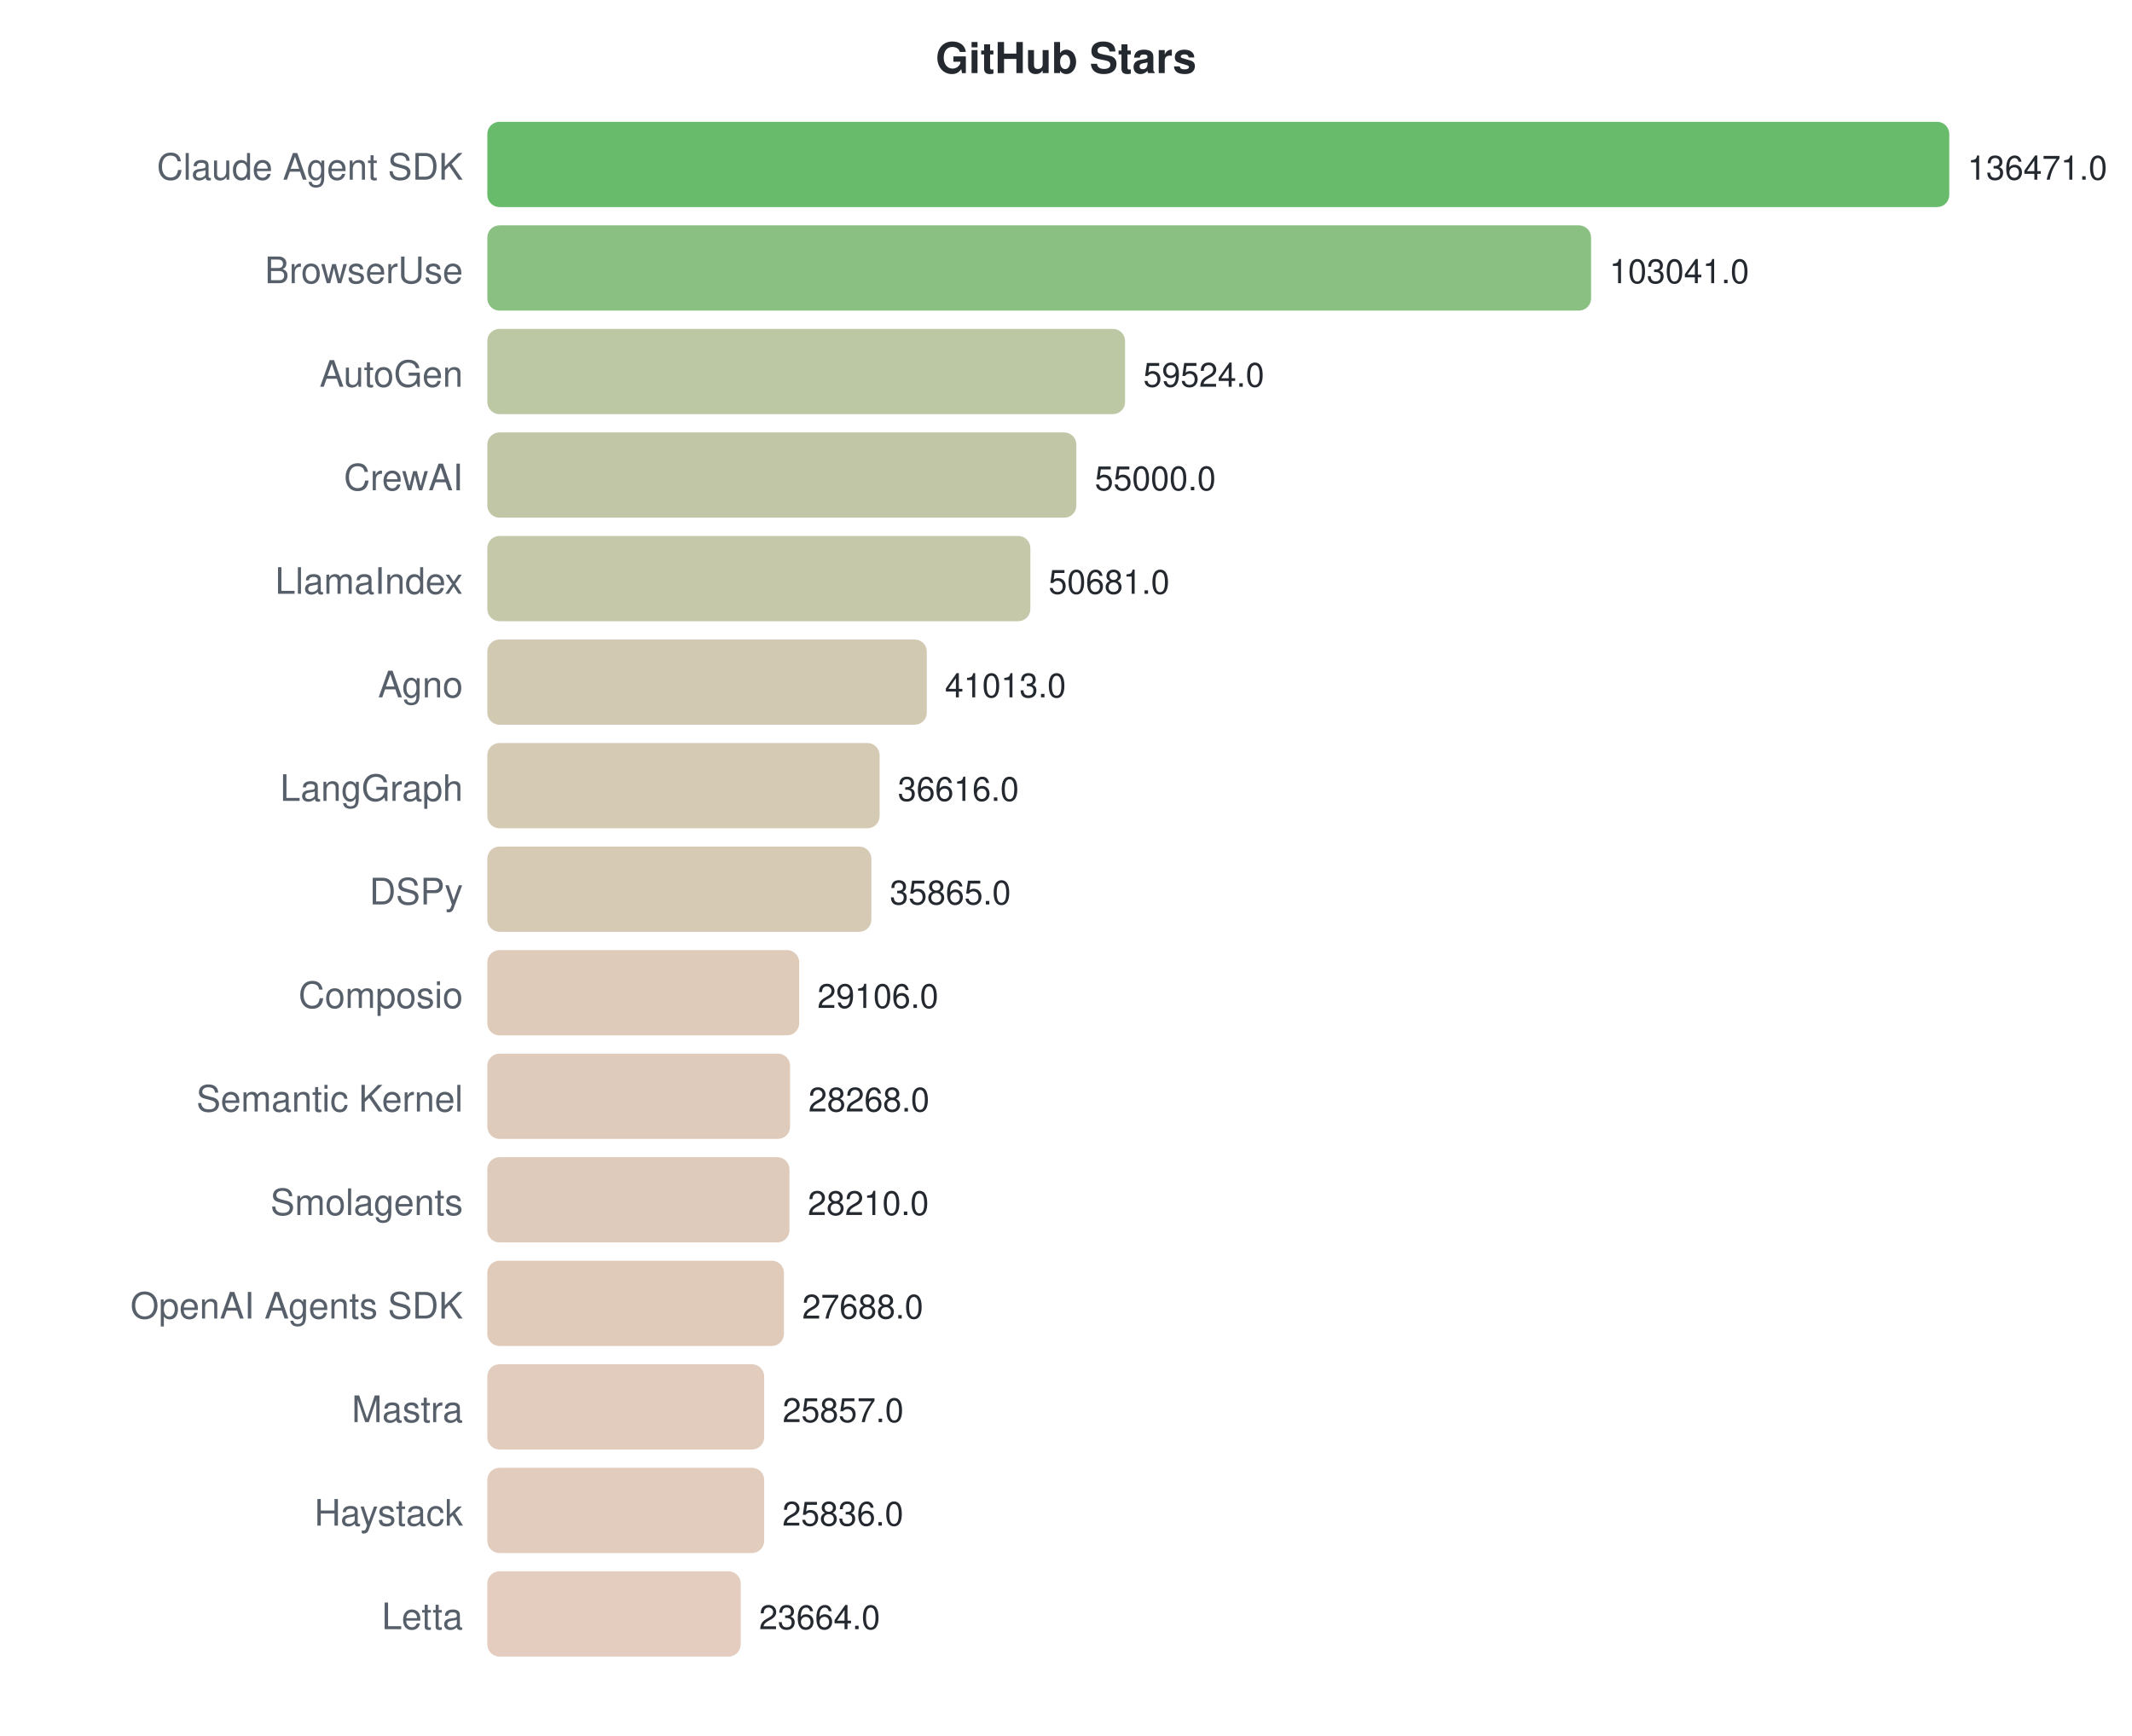
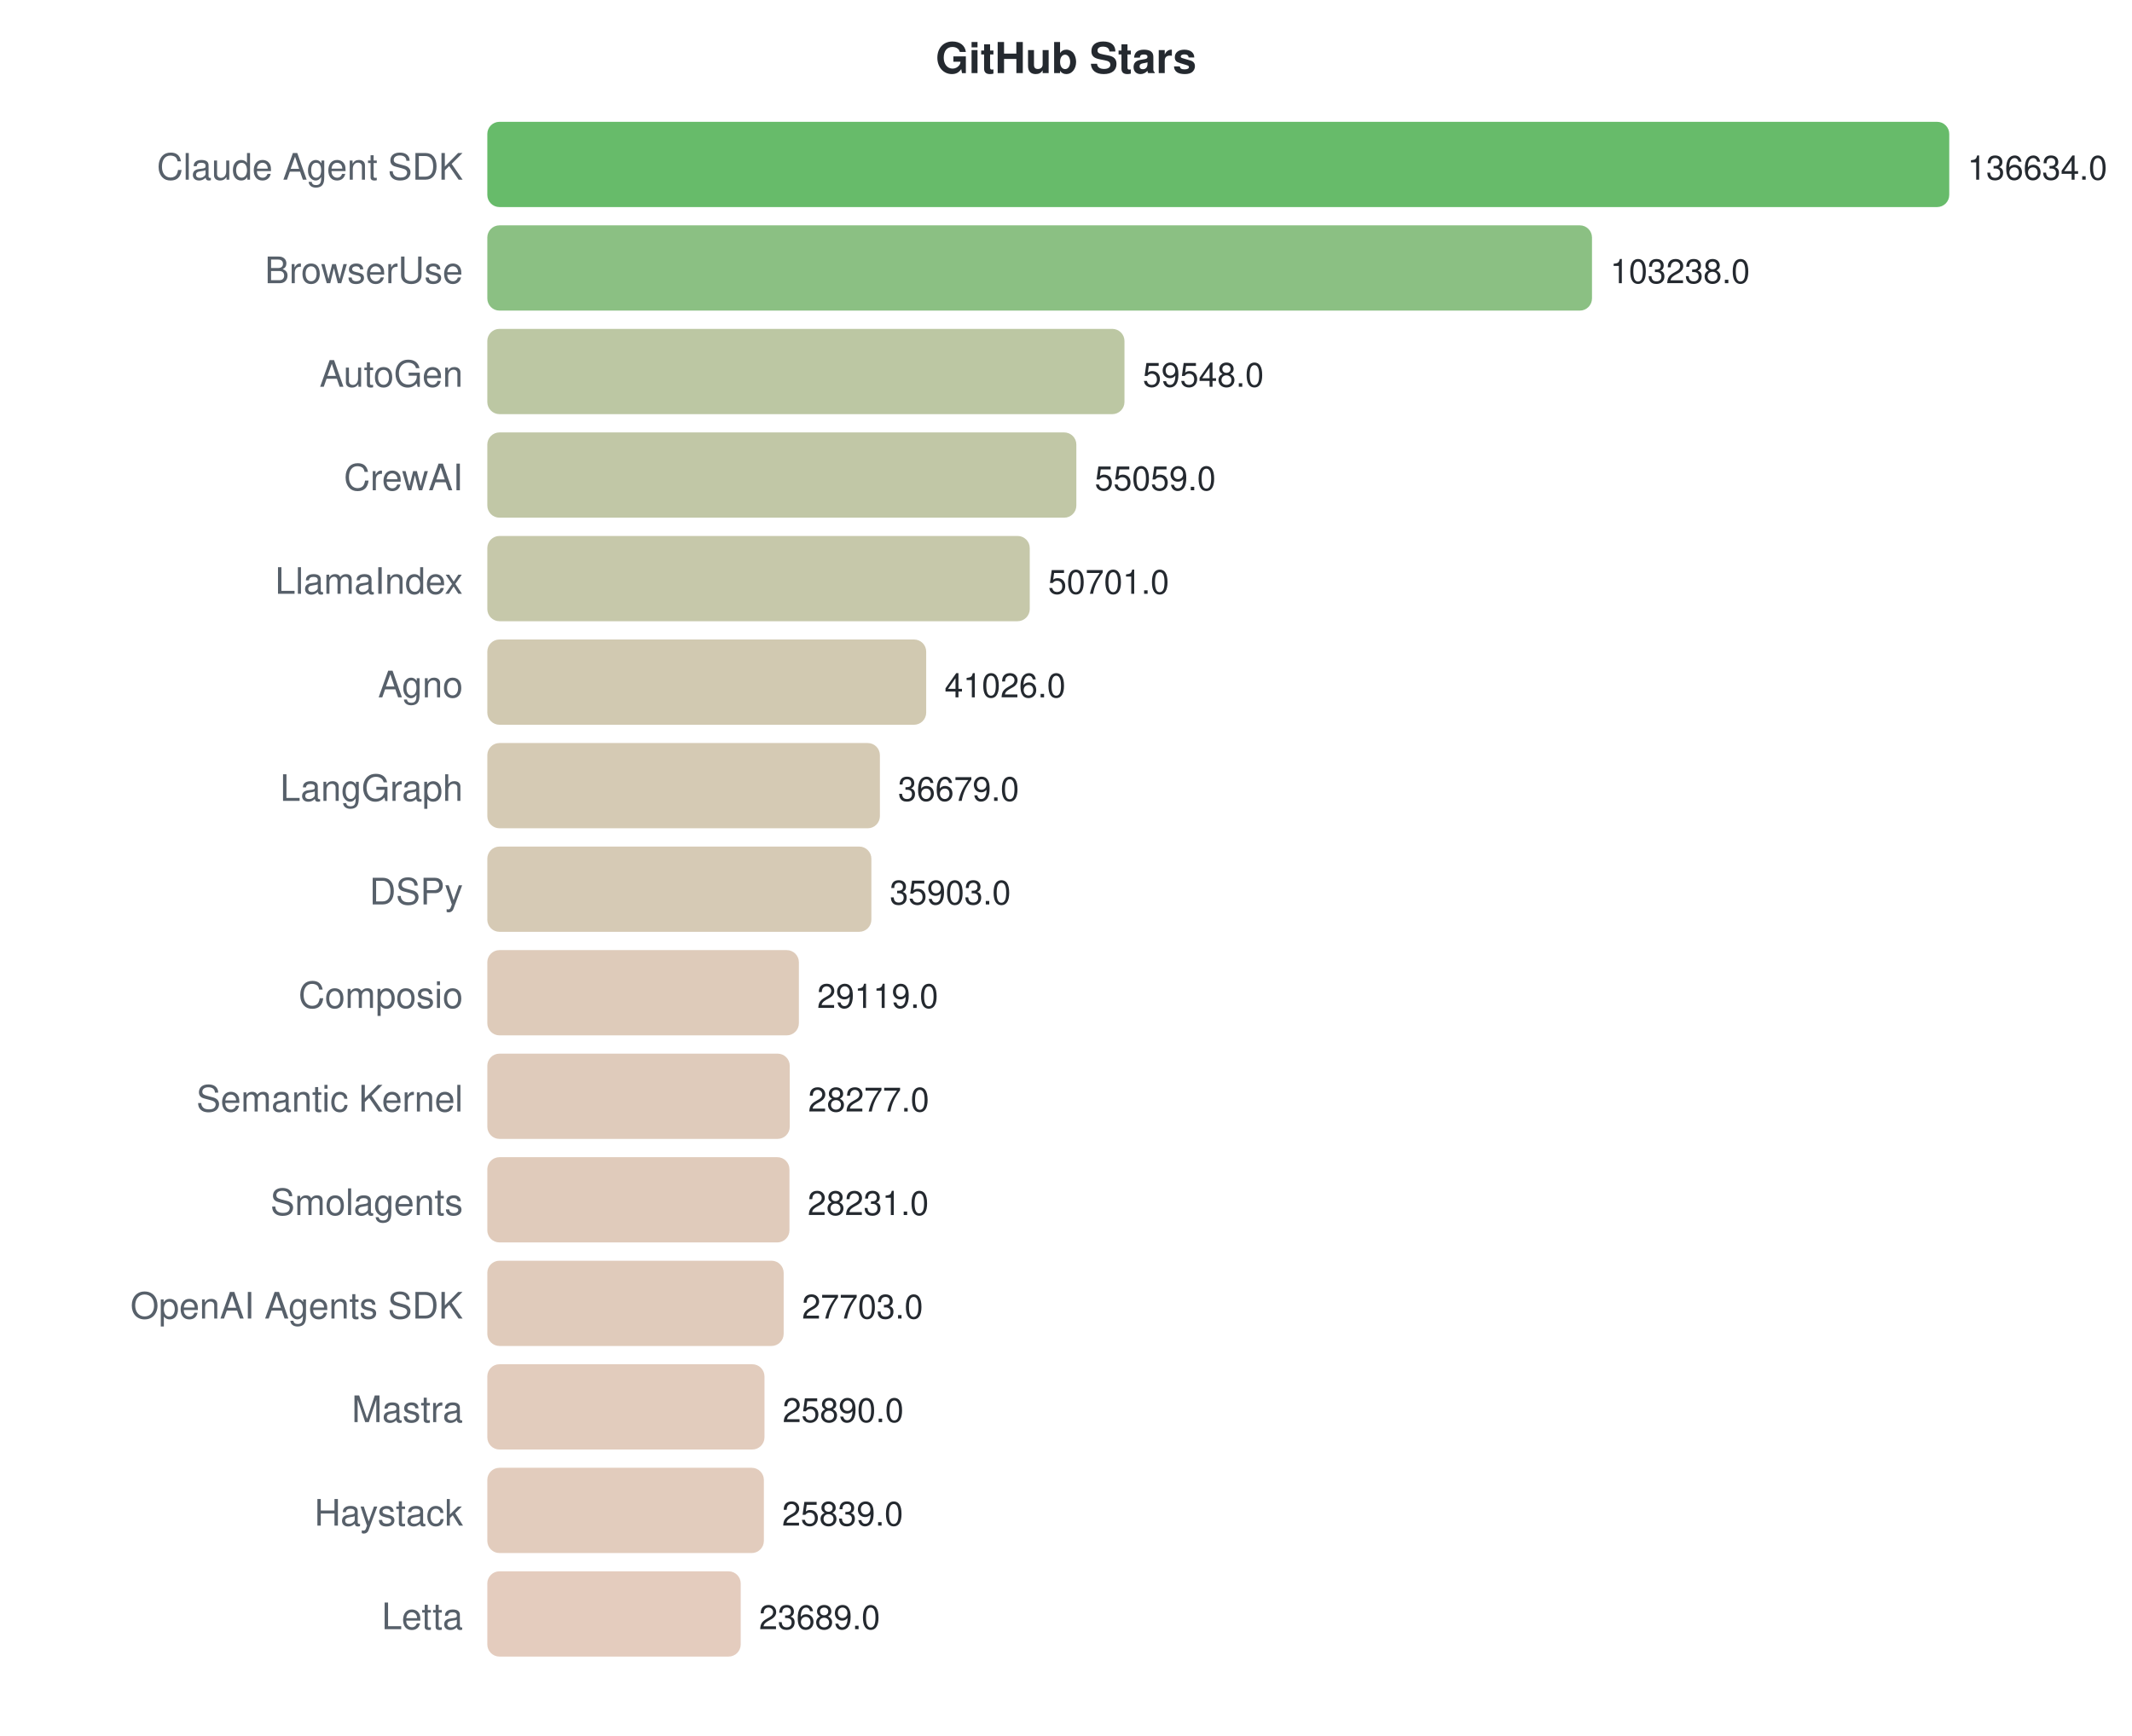
<svg xmlns="http://www.w3.org/2000/svg" width="700" height="570">
  <style>text { font-family: -apple-system, BlinkMacSystemFont, "Segoe UI", Helvetica, Arial, sans-serif; }</style>
  <text x="350" y="24" text-anchor="middle" font-size="14" font-weight="bold" fill="#24292f">GitHub Stars</text>
  <text x="152" y="59" text-anchor="end" font-size="12" fill="#57606a">Claude Agent SDK</text>
  <rect x="160" y="40" width="480.0" height="28" rx="4" fill="#4caf50" opacity="0.85" />
-   <text x="646.0" y="59" font-size="11" fill="#24292f">136471.0</text>
+   <text x="646.0" y="59" font-size="11" fill="#24292f">136634.0</text>
  <text x="152" y="93" text-anchor="end" font-size="12" fill="#57606a">BrowserUse</text>
-   <rect x="160" y="74" width="362.4" height="28" rx="4" fill="#77b56d" opacity="0.85" />
-   <text x="528.419" y="93" font-size="11" fill="#24292f">103041.0</text>
+   <rect x="160" y="74" width="362.7" height="28" rx="4" fill="#77b56d" opacity="0.85" />
+   <text x="528.679" y="93" font-size="11" fill="#24292f">103238.0</text>
  <text x="152" y="127" text-anchor="end" font-size="12" fill="#57606a">AutoGen</text>
-   <rect x="160" y="108" width="209.4" height="28" rx="4" fill="#b0bd93" opacity="0.85" />
-   <text x="375.36" y="127" font-size="11" fill="#24292f">59524.0</text>
+   <rect x="160" y="108" width="209.2" height="28" rx="4" fill="#b0bd93" opacity="0.85" />
+   <text x="375.194" y="127" font-size="11" fill="#24292f">59548.0</text>
  <text x="152" y="161" text-anchor="end" font-size="12" fill="#57606a">CrewAI</text>
  <rect x="160" y="142" width="193.4" height="28" rx="4" fill="#b6bd97" opacity="0.85" />
-   <text x="359.448" y="161" font-size="11" fill="#24292f">55000.0</text>
+   <text x="359.424" y="161" font-size="11" fill="#24292f">55059.0</text>
  <text x="152" y="195" text-anchor="end" font-size="12" fill="#57606a">LlamaIndex</text>
-   <rect x="160" y="176" width="178.3" height="28" rx="4" fill="#bcbe9b" opacity="0.85" />
-   <text x="344.257" y="195" font-size="11" fill="#24292f">50681.0</text>
+   <rect x="160" y="176" width="178.1" height="28" rx="4" fill="#bcbe9b" opacity="0.85" />
+   <text x="344.114" y="195" font-size="11" fill="#24292f">50701.0</text>
  <text x="152" y="229" text-anchor="end" font-size="12" fill="#57606a">Agno</text>
-   <rect x="160" y="210" width="144.3" height="28" rx="4" fill="#c9c0a3" opacity="0.85" />
-   <text x="310.252" y="229" font-size="11" fill="#24292f">41013.0</text>
+   <rect x="160" y="210" width="144.1" height="28" rx="4" fill="#c9c0a3" opacity="0.85" />
+   <text x="310.126" y="229" font-size="11" fill="#24292f">41026.0</text>
  <text x="152" y="263" text-anchor="end" font-size="12" fill="#57606a">LangGraph</text>
-   <rect x="160" y="244" width="128.8" height="28" rx="4" fill="#cec1a7" opacity="0.85" />
-   <text x="294.787" y="263" font-size="11" fill="#24292f">36616.0</text>
+   <rect x="160" y="244" width="128.9" height="28" rx="4" fill="#cec1a7" opacity="0.85" />
+   <text x="294.855" y="263" font-size="11" fill="#24292f">36679.0</text>
  <text x="152" y="297" text-anchor="end" font-size="12" fill="#57606a">DSPy</text>
  <rect x="160" y="278" width="126.1" height="28" rx="4" fill="#cfc1a8" opacity="0.85" />
-   <text x="292.145" y="297" font-size="11" fill="#24292f">35865.0</text>
+   <text x="292.128" y="297" font-size="11" fill="#24292f">35903.0</text>
  <text x="152" y="331" text-anchor="end" font-size="12" fill="#57606a">Composio</text>
-   <rect x="160" y="312" width="102.4" height="28" rx="4" fill="#d8c2ae" opacity="0.85" />
-   <text x="268.373" y="331" font-size="11" fill="#24292f">29106.0</text>
+   <rect x="160" y="312" width="102.3" height="28" rx="4" fill="#d8c2ae" opacity="0.85" />
+   <text x="268.296" y="331" font-size="11" fill="#24292f">29119.0</text>
  <text x="152" y="365" text-anchor="end" font-size="12" fill="#57606a">Semantic Kernel</text>
-   <rect x="160" y="346" width="99.4" height="28" rx="4" fill="#d9c2af" opacity="0.85" />
-   <text x="265.425" y="365" font-size="11" fill="#24292f">28268.0</text>
+   <rect x="160" y="346" width="99.3" height="28" rx="4" fill="#d9c2af" opacity="0.85" />
+   <text x="265.338" y="365" font-size="11" fill="#24292f">28277.0</text>
  <text x="152" y="399" text-anchor="end" font-size="12" fill="#57606a">Smolagents</text>
-   <rect x="160" y="380" width="99.2" height="28" rx="4" fill="#d9c2af" opacity="0.85" />
-   <text x="265.221" y="399" font-size="11" fill="#24292f">28210.0</text>
+   <rect x="160" y="380" width="99.2" height="28" rx="4" fill="#dac2af" opacity="0.85" />
+   <text x="265.176" y="399" font-size="11" fill="#24292f">28231.0</text>
  <text x="152" y="433" text-anchor="end" font-size="12" fill="#57606a">OpenAI Agents SDK</text>
-   <rect x="160" y="414" width="97.4" height="28" rx="4" fill="#dac2af" opacity="0.85" />
-   <text x="263.385" y="433" font-size="11" fill="#24292f">27688.0</text>
+   <rect x="160" y="414" width="97.3" height="28" rx="4" fill="#dac2af" opacity="0.85" />
+   <text x="263.322" y="433" font-size="11" fill="#24292f">27703.0</text>
  <text x="152" y="467" text-anchor="end" font-size="12" fill="#57606a">Mastra</text>
-   <rect x="160" y="448" width="90.9" height="28" rx="4" fill="#ddc3b1" opacity="0.85" />
-   <text x="256.945" y="467" font-size="11" fill="#24292f">25857.0</text>
+   <rect x="160" y="448" width="91.0" height="28" rx="4" fill="#ddc3b1" opacity="0.85" />
+   <text x="256.952" y="467" font-size="11" fill="#24292f">25890.0</text>
  <text x="152" y="501" text-anchor="end" font-size="12" fill="#57606a">Haystack</text>
-   <rect x="160" y="482" width="90.9" height="28" rx="4" fill="#ddc3b1" opacity="0.85" />
-   <text x="256.871" y="501" font-size="11" fill="#24292f">25836.0</text>
+   <rect x="160" y="482" width="90.8" height="28" rx="4" fill="#ddc3b1" opacity="0.85" />
+   <text x="256.773" y="501" font-size="11" fill="#24292f">25839.0</text>
  <text x="152" y="535" text-anchor="end" font-size="12" fill="#57606a">Letta</text>
  <rect x="160" y="516" width="83.2" height="28" rx="4" fill="#dfc3b3" opacity="0.85" />
-   <text x="249.232" y="535" font-size="11" fill="#24292f">23664.0</text>
+   <text x="249.22" y="535" font-size="11" fill="#24292f">23689.0</text>
</svg>
